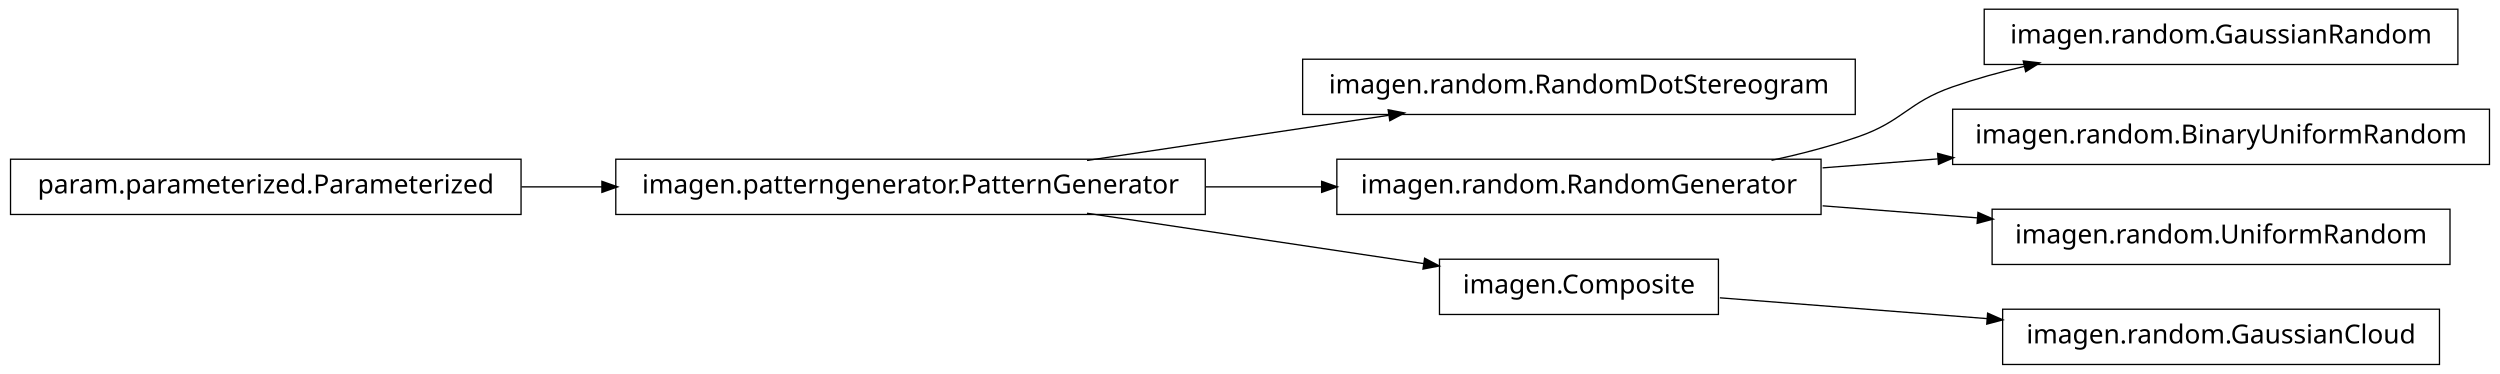
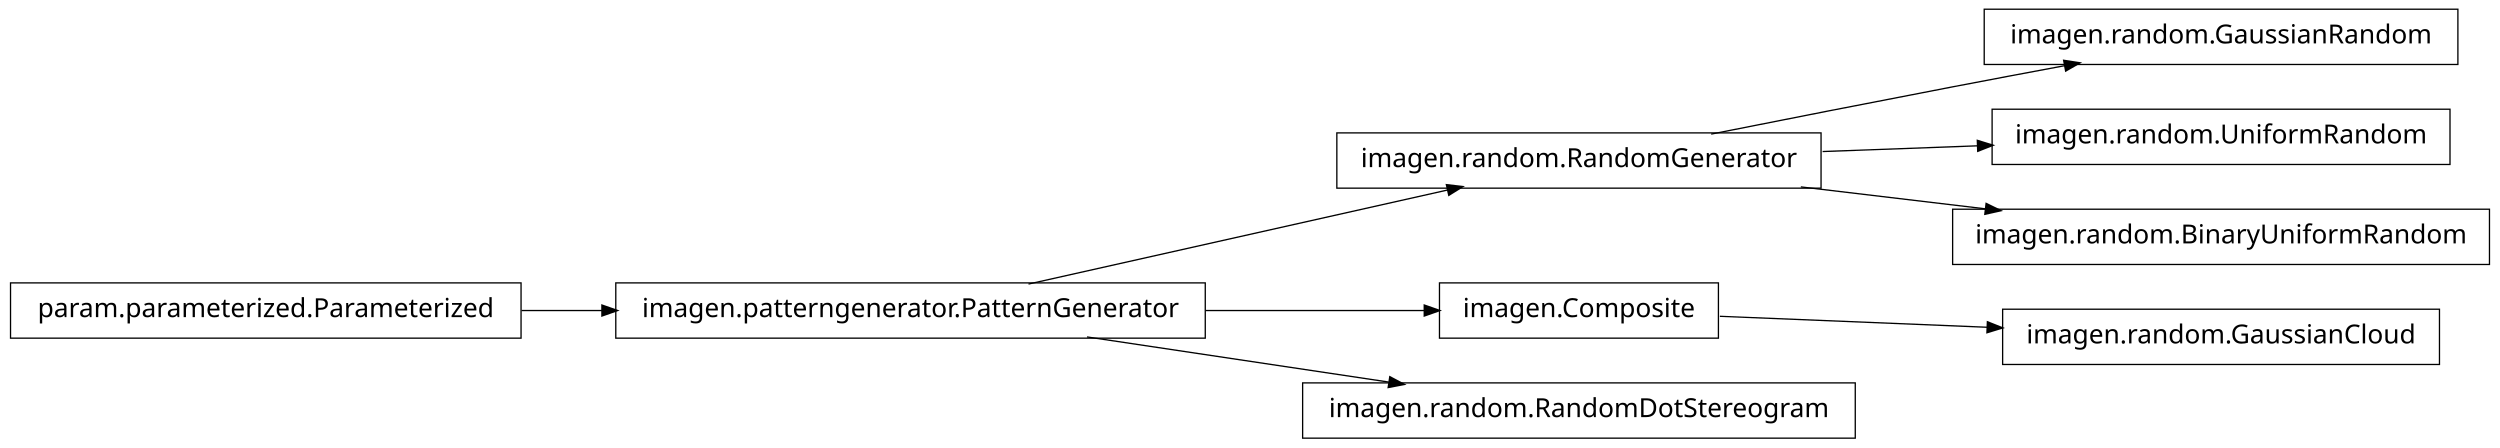
- <svg xmlns="http://www.w3.org/2000/svg" width="950pt" height="142pt" viewBox="0.00 0.00 950.00 142.00">
-   <g id="graph1" class="graph" transform="scale(1 1) rotate(0) translate(4 138)">
-     <polygon fill="white" stroke="white" points="-4,5 -4,-138 947,-138 947,5 -4,5" />
+ <svg xmlns="http://www.w3.org/2000/svg" width="950pt" height="170pt" viewBox="0.00 0.00 950.00 170.00">
+   <g id="graph1" class="graph" transform="scale(1 1) rotate(0) translate(4 166)">
+     <polygon fill="white" stroke="white" points="-4,5 -4,-166 947,-166 947,5 -4,5" />
    <g id="node1" class="node">
-       <polygon fill="none" stroke="black" stroke-width="0.5" points="454,-77.5 230,-77.5 230,-56.5 454,-56.5 454,-77.5" />
-       <text text-anchor="middle" x="342" y="-64.5" font-family="Vera" font-size="10.00">imagen.patterngenerator.PatternGenerator</text>
+       <polygon fill="none" stroke="black" stroke-width="0.5" points="930,-162.5 750,-162.5 750,-141.5 930,-141.5 930,-162.5" />
+       <text text-anchor="middle" x="840" y="-149.5" font-family="Vera" font-size="10.00">imagen.random.GaussianRandom</text>
+     </g>
+     <g id="node2" class="node">
+       <polygon fill="none" stroke="black" stroke-width="0.5" points="688,-115.5 504,-115.5 504,-94.5 688,-94.5 688,-115.5" />
+       <text text-anchor="middle" x="596" y="-102.5" font-family="Vera" font-size="10.00">imagen.random.RandomGenerator</text>
+     </g>
+     <g id="edge2" class="edge">
+       <path fill="none" stroke="black" stroke-width="0.5" d="M646.249,-115.042C673.403,-120.435 707.523,-127.157 738,-133 751.786,-135.643 766.631,-138.438 780.613,-141.047" />
+       <polygon fill="black" stroke="black" points="780.485,-142.803 785.721,-141.999 781.126,-139.362 780.485,-142.803" />
+     </g>
+     <g id="node10" class="node">
+       <polygon fill="none" stroke="black" stroke-width="0.5" points="927,-124.5 753,-124.5 753,-103.5 927,-103.5 927,-124.5" />
+       <text text-anchor="middle" x="840" y="-111.5" font-family="Vera" font-size="10.00">imagen.random.UniformRandom</text>
+     </g>
+     <g id="edge10" class="edge">
+       <path fill="none" stroke="black" stroke-width="0.5" d="M688.594,-108.415C707.818,-109.124 728.078,-109.872 747.305,-110.581" />
+       <polygon fill="black" stroke="black" points="747.638,-112.344 752.699,-110.78 747.767,-108.847 747.638,-112.344" />
+     </g>
+     <g id="node12" class="node">
+       <polygon fill="none" stroke="black" stroke-width="0.5" points="942,-86.5 738,-86.5 738,-65.5 942,-65.5 942,-86.5" />
+       <text text-anchor="middle" x="840" y="-73.5" font-family="Vera" font-size="10.00">imagen.random.BinaryUniformRandom</text>
+     </g>
+     <g id="edge12" class="edge">
+       <path fill="none" stroke="black" stroke-width="0.5" d="M680.313,-94.979C702.98,-92.285 727.572,-89.362 750.51,-86.636" />
+       <polygon fill="black" stroke="black" points="750.926,-88.349 755.684,-86.021 750.512,-84.874 750.926,-88.349" />
    </g>
    <g id="node4" class="node">
-       <polygon fill="none" stroke="black" stroke-width="0.5" points="701,-115.5 491,-115.5 491,-94.5 701,-94.5 701,-115.5" />
-       <text text-anchor="middle" x="596" y="-102.5" font-family="Vera" font-size="10.00">imagen.random.RandomDotStereogram</text>
+       <polygon fill="none" stroke="black" stroke-width="0.5" points="454,-58.5 230,-58.5 230,-37.5 454,-37.5 454,-58.5" />
+       <text text-anchor="middle" x="342" y="-45.5" font-family="Vera" font-size="10.00">imagen.patterngenerator.PatternGenerator</text>
    </g>
    <g id="edge4" class="edge">
-       <path fill="none" stroke="black" stroke-width="0.5" d="M409.068,-77.034C444.37,-82.315 487.689,-88.796 523.734,-94.189" />
-       <polygon fill="black" stroke="black" points="523.793,-95.967 528.997,-94.976 524.311,-92.505 523.793,-95.967" />
+       <path fill="none" stroke="black" stroke-width="0.5" d="M386.825,-58.059C431.484,-68.081 499.901,-83.434 546.223,-93.829" />
+       <polygon fill="black" stroke="black" points="545.934,-95.558 551.196,-94.946 546.701,-92.143 545.934,-95.558" />
    </g>
-     <g id="node7" class="node">
-       <polygon fill="none" stroke="black" stroke-width="0.5" points="688,-77.5 504,-77.5 504,-56.5 688,-56.5 688,-77.5" />
-       <text text-anchor="middle" x="596" y="-64.5" font-family="Vera" font-size="10.00">imagen.random.RandomGenerator</text>
+     <g id="node8" class="node">
+       <polygon fill="none" stroke="black" stroke-width="0.5" points="649,-58.5 543,-58.5 543,-37.5 649,-37.5 649,-58.5" />
+       <text text-anchor="middle" x="596" y="-45.5" font-family="Vera" font-size="10.00">imagen.Composite</text>
    </g>
-     <g id="edge10" class="edge">
-       <path fill="none" stroke="black" stroke-width="0.5" d="M454.147,-67C468.824,-67 483.769,-67 498.184,-67" />
-       <polygon fill="black" stroke="black" points="498.469,-68.75 503.469,-67 498.469,-65.25 498.469,-68.75" />
+     <g id="edge8" class="edge">
+       <path fill="none" stroke="black" stroke-width="0.5" d="M454.147,-48C482.808,-48 512.492,-48 537.251,-48" />
+       <polygon fill="black" stroke="black" points="537.458,-49.75 542.458,-48 537.458,-46.25 537.458,-49.75" />
    </g>
-     <g id="node10" class="node">
-       <polygon fill="none" stroke="black" stroke-width="0.5" points="649,-39.5 543,-39.5 543,-18.5 649,-18.5 649,-39.5" />
-       <text text-anchor="middle" x="596" y="-26.5" font-family="Vera" font-size="10.00">imagen.Composite</text>
+     <g id="node16" class="node">
+       <polygon fill="none" stroke="black" stroke-width="0.5" points="701,-20.5 491,-20.5 491,0.5 701,0.5 701,-20.5" />
+       <text text-anchor="middle" x="596" y="-7.5" font-family="Vera" font-size="10.00">imagen.random.RandomDotStereogram</text>
+     </g>
+     <g id="edge16" class="edge">
+       <path fill="none" stroke="black" stroke-width="0.5" d="M409.068,-37.966C444.37,-32.685 487.689,-26.204 523.734,-20.811" />
+       <polygon fill="black" stroke="black" points="524.311,-22.495 528.997,-20.024 523.793,-19.033 524.311,-22.495" />
+     </g>
+     <g id="node6" class="node">
+       <polygon fill="none" stroke="black" stroke-width="0.5" points="194,-58.5 5.68434e-14,-58.5 0,-37.5 194,-37.5 194,-58.5" />
+       <text text-anchor="middle" x="97" y="-45.5" font-family="Vera" font-size="10.00">param.parameterized.Parameterized</text>
+     </g>
+     <g id="edge6" class="edge">
+       <path fill="none" stroke="black" stroke-width="0.5" d="M194.182,-48C204.286,-48 214.629,-48 224.922,-48" />
+       <polygon fill="black" stroke="black" points="224.969,-49.75 229.969,-48 224.969,-46.25 224.969,-49.75" />
+     </g>
+     <g id="node14" class="node">
+       <polygon fill="none" stroke="black" stroke-width="0.5" points="923,-48.5 757,-48.5 757,-27.5 923,-27.5 923,-48.5" />
+       <text text-anchor="middle" x="840" y="-35.5" font-family="Vera" font-size="10.00">imagen.random.GaussianCloud</text>
    </g>
    <g id="edge14" class="edge">
-       <path fill="none" stroke="black" stroke-width="0.5" d="M409.068,-56.966C448.875,-51.011 498.876,-43.53 537.146,-37.805" />
-       <polygon fill="black" stroke="black" points="537.542,-39.515 542.228,-37.045 537.024,-36.054 537.542,-39.515" />
-     </g>
-     <g id="node2" class="node">
-       <polygon fill="none" stroke="black" stroke-width="0.5" points="194,-77.5 5.68434e-14,-77.5 0,-56.5 194,-56.5 194,-77.5" />
-       <text text-anchor="middle" x="97" y="-64.5" font-family="Vera" font-size="10.00">param.parameterized.Parameterized</text>
-     </g>
-     <g id="edge2" class="edge">
-       <path fill="none" stroke="black" stroke-width="0.5" d="M194.182,-67C204.286,-67 214.629,-67 224.922,-67" />
-       <polygon fill="black" stroke="black" points="224.969,-68.75 229.969,-67 224.969,-65.25 224.969,-68.75" />
-     </g>
-     <g id="node6" class="node">
-       <polygon fill="none" stroke="black" stroke-width="0.5" points="930,-134.5 750,-134.5 750,-113.5 930,-113.5 930,-134.5" />
-       <text text-anchor="middle" x="840" y="-121.5" font-family="Vera" font-size="10.00">imagen.random.GaussianRandom</text>
-     </g>
-     <g id="edge6" class="edge">
-       <path fill="none" stroke="black" stroke-width="0.5" d="M669.175,-77.06C680.317,-79.466 691.57,-82.41 702,-86 719.107,-91.888 720.913,-99.054 738,-105 746.765,-108.05 756.133,-110.642 765.506,-112.837" />
-       <polygon fill="black" stroke="black" points="765.142,-114.549 770.405,-113.949 765.917,-111.135 765.142,-114.549" />
-     </g>
-     <g id="node13" class="node">
-       <polygon fill="none" stroke="black" stroke-width="0.5" points="942,-96.5 738,-96.5 738,-75.5 942,-75.5 942,-96.5" />
-       <text text-anchor="middle" x="840" y="-83.5" font-family="Vera" font-size="10.00">imagen.random.BinaryUniformRandom</text>
-     </g>
-     <g id="edge12" class="edge">
-       <path fill="none" stroke="black" stroke-width="0.5" d="M688.594,-74.21C702.882,-75.323 717.743,-76.48 732.327,-77.616" />
-       <polygon fill="black" stroke="black" points="732.565,-79.389 737.685,-78.033 732.836,-75.9 732.565,-79.389" />
-     </g>
-     <g id="node16" class="node">
-       <polygon fill="none" stroke="black" stroke-width="0.5" points="927,-58.5 753,-58.5 753,-37.5 927,-37.5 927,-58.5" />
-       <text text-anchor="middle" x="840" y="-45.5" font-family="Vera" font-size="10.00">imagen.random.UniformRandom</text>
-     </g>
-     <g id="edge16" class="edge">
-       <path fill="none" stroke="black" stroke-width="0.5" d="M688.594,-59.79C707.818,-58.293 728.078,-56.715 747.305,-55.218" />
-       <polygon fill="black" stroke="black" points="747.85,-56.931 752.699,-54.798 747.578,-53.442 747.85,-56.931" />
-     </g>
-     <g id="node9" class="node">
-       <polygon fill="none" stroke="black" stroke-width="0.5" points="923,-20.5 757,-20.5 757,0.5 923,0.5 923,-20.5" />
-       <text text-anchor="middle" x="840" y="-7.5" font-family="Vera" font-size="10.00">imagen.random.GaussianCloud</text>
-     </g>
-     <g id="edge8" class="edge">
-       <path fill="none" stroke="black" stroke-width="0.5" d="M649.547,-24.83C679.364,-22.509 717.246,-19.559 751.359,-16.902" />
-       <polygon fill="black" stroke="black" points="751.515,-18.646 756.364,-16.513 751.243,-15.156 751.515,-18.646" />
+       <path fill="none" stroke="black" stroke-width="0.5" d="M649.547,-45.806C679.364,-44.584 717.246,-43.031 751.359,-41.633" />
+       <polygon fill="black" stroke="black" points="751.44,-43.381 756.364,-41.428 751.296,-39.884 751.44,-43.381" />
    </g>
  </g>
</svg>
